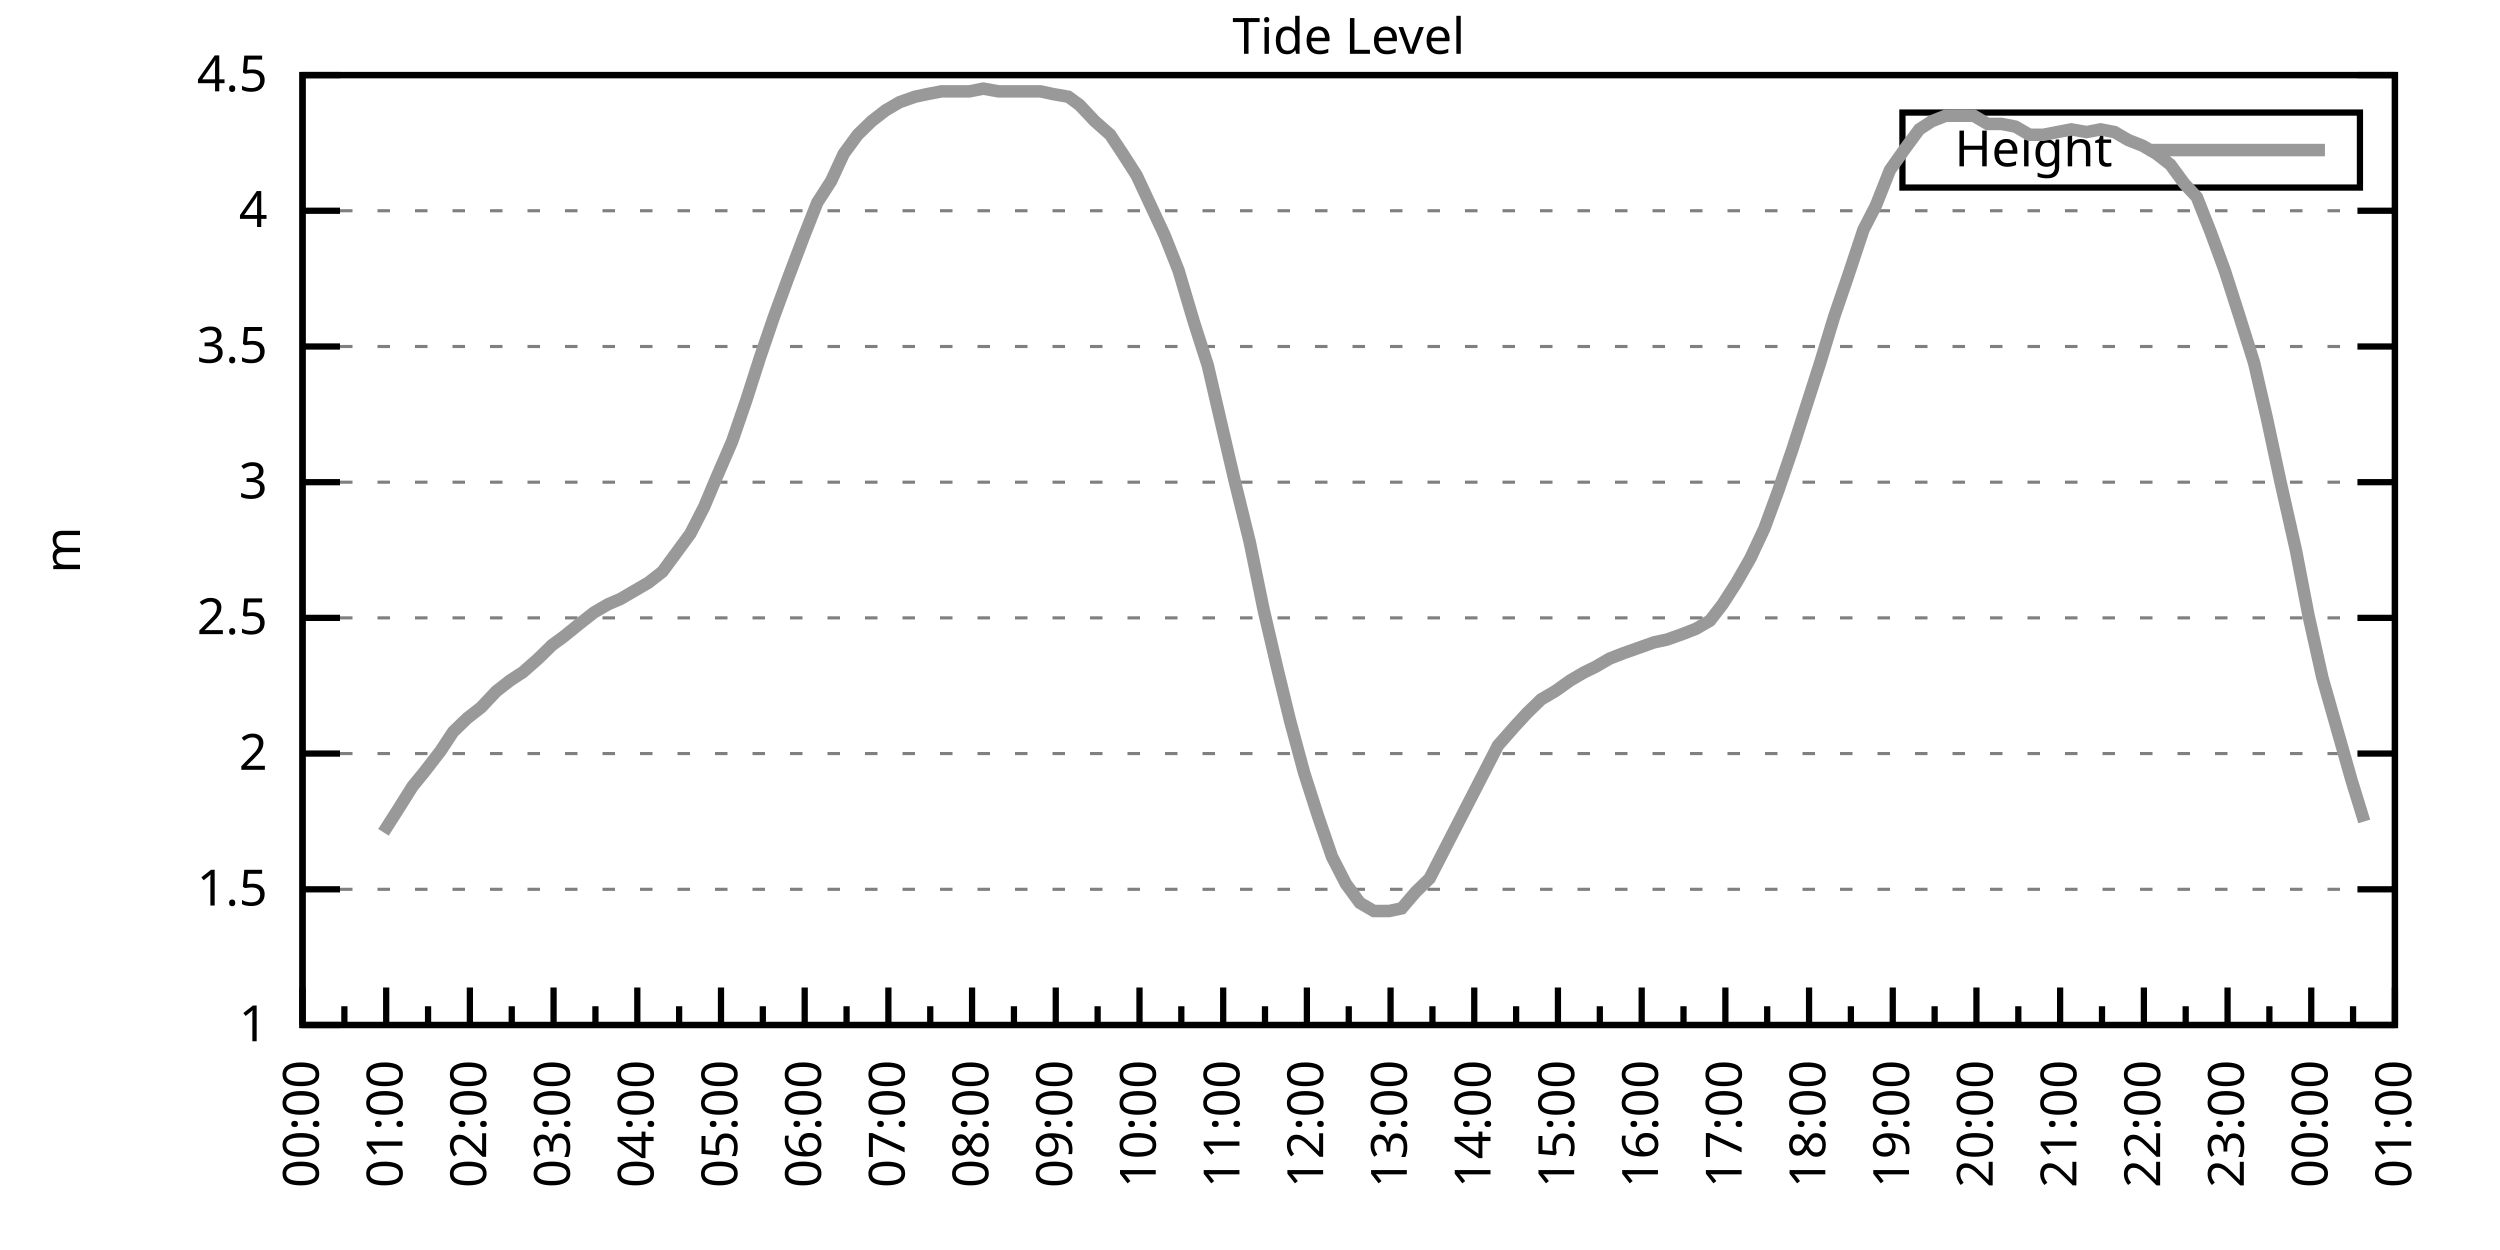
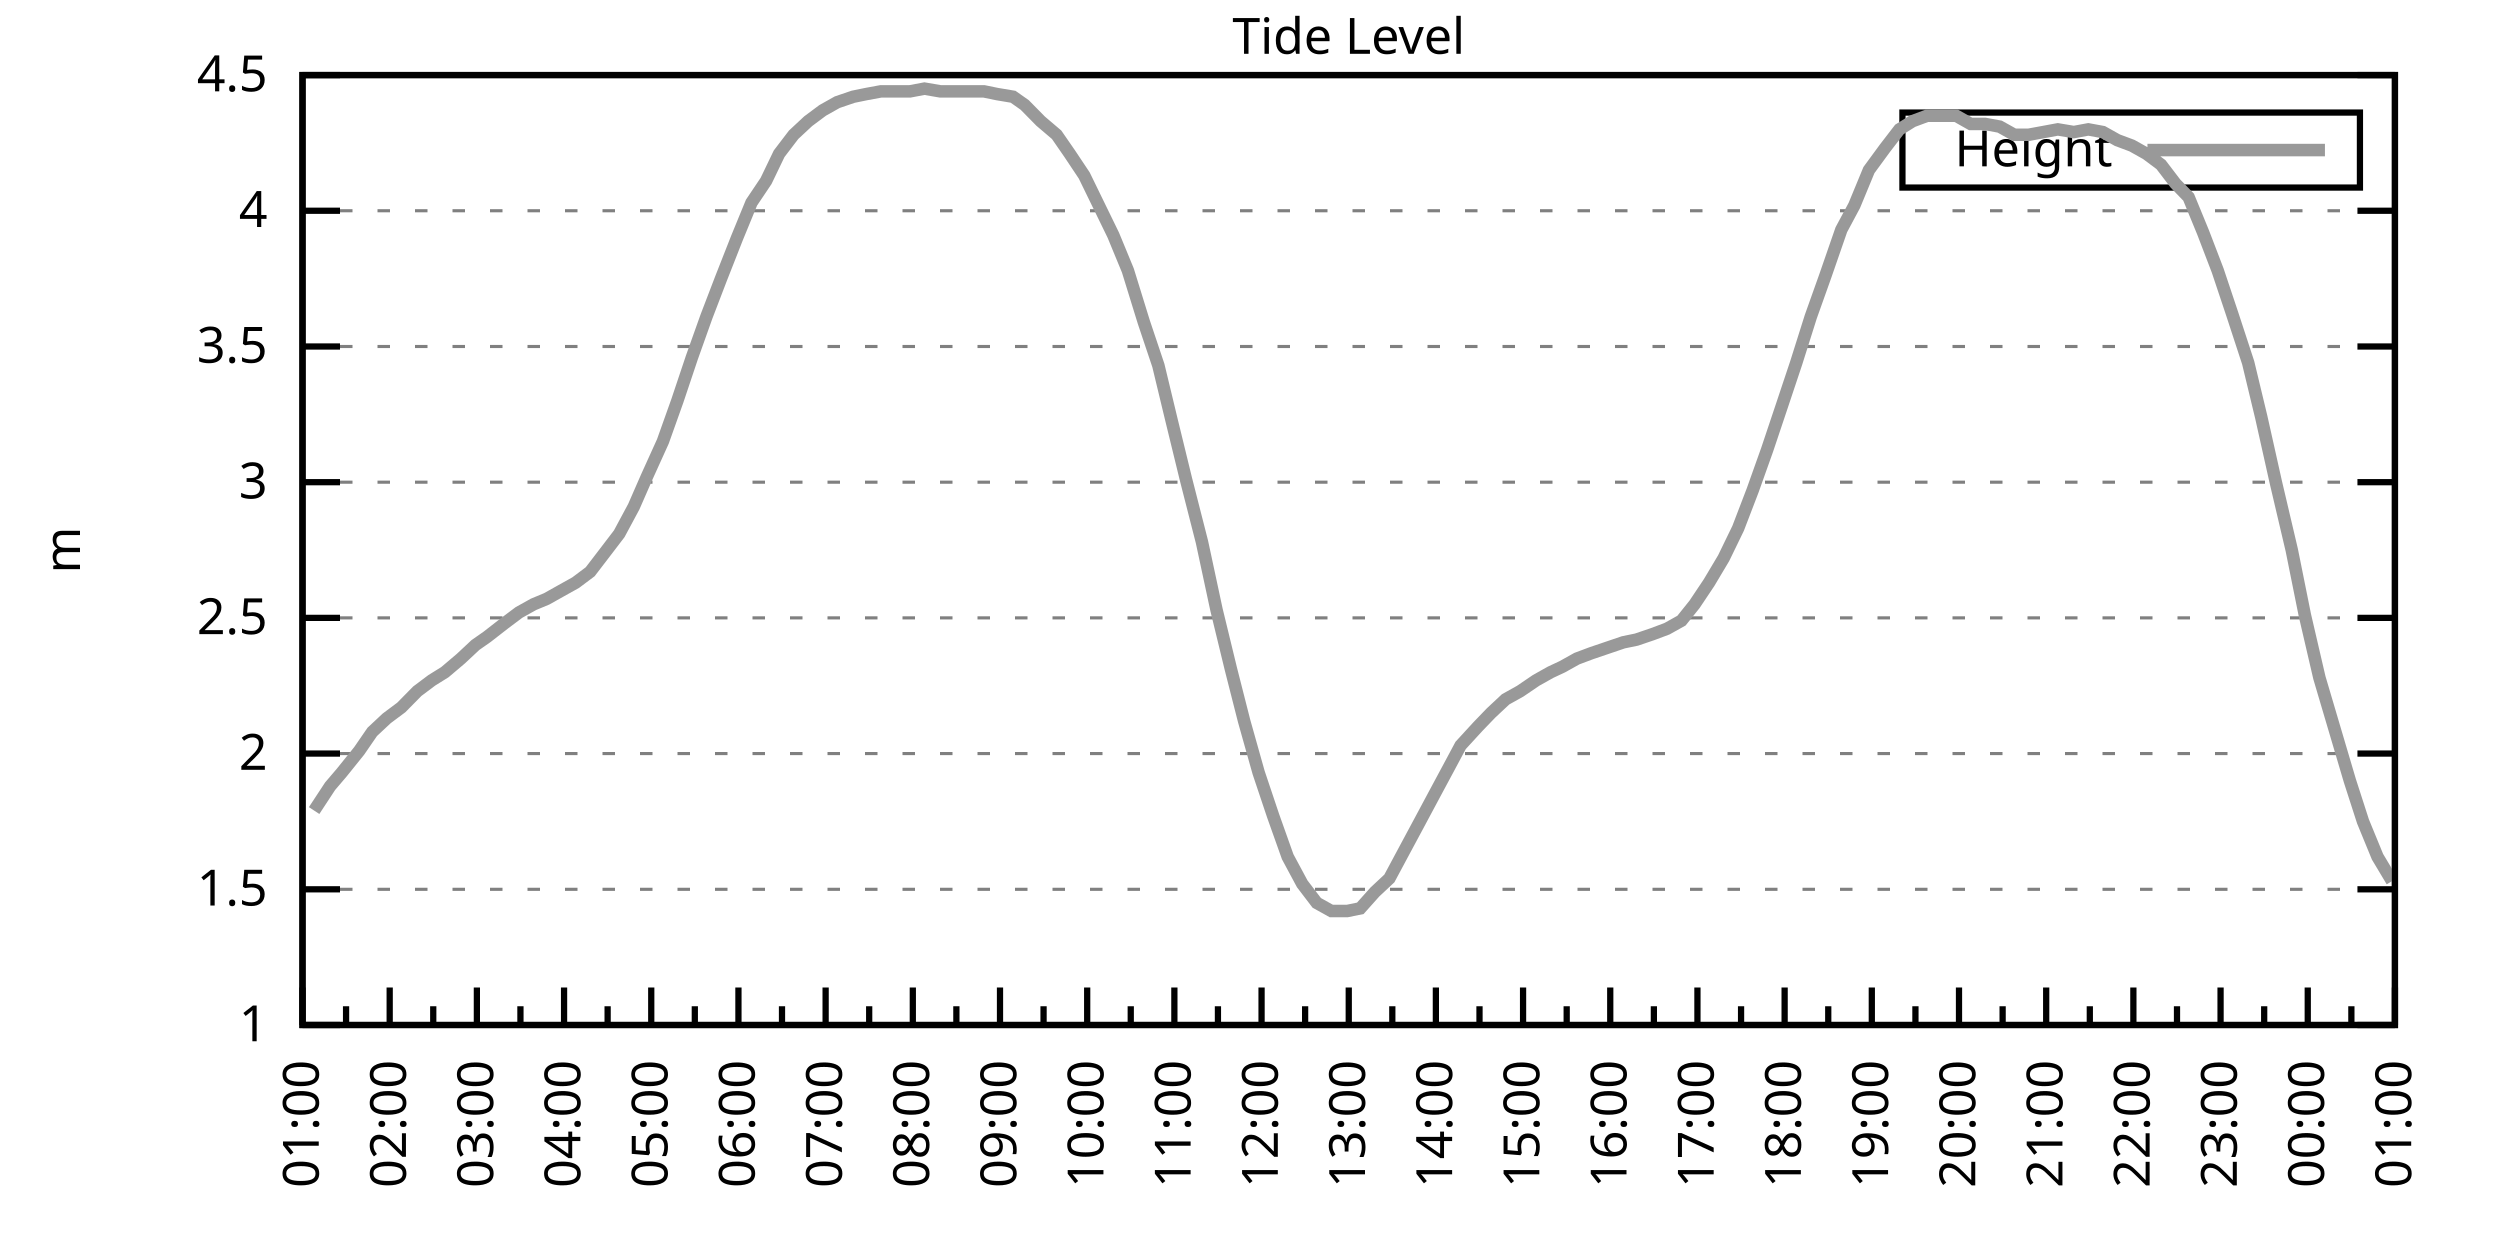
<svg xmlns="http://www.w3.org/2000/svg" xmlns:xlink="http://www.w3.org/1999/xlink" width="400" height="200" viewBox="0 0 400 200">
  <g id="gnuplot_canvas">
    <rect x="0" y="0" width="400" height="200" fill="none" />
    <defs>
      <circle id="gpDot" r="0.5" stroke-width="0.5" stroke="currentColor" />
      <path id="gpPt0" stroke-width="0.333" stroke="currentColor" d="M-1,0 h2 M0,-1 v2" />
      <path id="gpPt1" stroke-width="0.333" stroke="currentColor" d="M-1,-1 L1,1 M1,-1 L-1,1" />
      <path id="gpPt2" stroke-width="0.333" stroke="currentColor" d="M-1,0 L1,0 M0,-1 L0,1 M-1,-1 L1,1 M-1,1 L1,-1" />
      <rect id="gpPt3" stroke-width="0.333" stroke="currentColor" x="-1" y="-1" width="2" height="2" />
      <rect id="gpPt4" stroke-width="0.333" stroke="currentColor" fill="currentColor" x="-1" y="-1" width="2" height="2" />
      <circle id="gpPt5" stroke-width="0.333" stroke="currentColor" cx="0" cy="0" r="1" />
      <use xlink:href="#gpPt5" id="gpPt6" fill="currentColor" stroke="none" />
      <path id="gpPt7" stroke-width="0.333" stroke="currentColor" d="M0,-1.33 L-1.33,0.67 L1.33,0.67 z" />
      <use xlink:href="#gpPt7" id="gpPt8" fill="currentColor" stroke="none" />
      <use xlink:href="#gpPt7" id="gpPt9" stroke="currentColor" transform="rotate(180)" />
      <use xlink:href="#gpPt9" id="gpPt10" fill="currentColor" stroke="none" />
      <use xlink:href="#gpPt3" id="gpPt11" stroke="currentColor" transform="rotate(45)" />
      <use xlink:href="#gpPt11" id="gpPt12" fill="currentColor" stroke="none" />
      <path id="gpPt13" stroke-width="0.333" stroke="currentColor" d="M0,1.330 L1.265,0.411 L0.782,-1.067 L-0.782,-1.076 L-1.265,0.411 z" />
      <use xlink:href="#gpPt13" id="gpPt14" fill="currentColor" stroke="none" />
      <filter id="textbox" filterUnits="objectBoundingBox" x="0" y="0" height="1" width="1">
        <feFlood flood-color="white" flood-opacity="1" result="bgnd" />
        <feComposite in="SourceGraphic" in2="bgnd" operator="atop" />
      </filter>
      <filter id="greybox" filterUnits="objectBoundingBox" x="0" y="0" height="1" width="1">
        <feFlood flood-color="lightgrey" flood-opacity="1" result="grey" />
        <feComposite in="SourceGraphic" in2="grey" operator="atop" />
      </filter>
    </defs>
    <g fill="none" color="white" stroke="currentColor" stroke-width="1.00" stroke-linecap="butt" stroke-linejoin="miter">
</g>
    <g fill="none" color="black" stroke="currentColor" stroke-width="1.00" stroke-linecap="butt" stroke-linejoin="miter">
      <g stroke="none" shape-rendering="crispEdges">
        <polygon fill="rgb(255, 255, 255)" points="48.40,164.00 383.18,164.00 383.18,12.02 48.40,12.02 " />
      </g>
    </g>
    <g fill="none" color="black" stroke="currentColor" stroke-width="1.00" stroke-linecap="butt" stroke-linejoin="miter">
</g>
    <g fill="none" color="black" stroke="black" stroke-width="0.50" stroke-linecap="butt" stroke-linejoin="miter">
</g>
    <g fill="none" color="gray" stroke="currentColor" stroke-width="0.50" stroke-linecap="butt" stroke-linejoin="miter">
      <path stroke="gray" stroke-dasharray="2,4" class="gridline" d="M48.40,164.00 L383.19,164.00  " />
    </g>
    <g fill="none" color="gray" stroke="gray" stroke-width="1.00" stroke-linecap="butt" stroke-linejoin="miter">
</g>
    <g fill="none" color="black" stroke="currentColor" stroke-width="1.00" stroke-linecap="butt" stroke-linejoin="miter">
      <path stroke="black" d="M48.40,164.00 L54.40,164.00 M383.19,164.00 L377.19,164.00  " />
      <g transform="translate(42.80,166.60)" stroke="none" fill="black" font-family="Sans" font-size="8.00" text-anchor="end">
        <text>
          <tspan font-family="Sans"> 1</tspan>
        </text>
      </g>
    </g>
    <g fill="none" color="black" stroke="currentColor" stroke-width="1.00" stroke-linecap="butt" stroke-linejoin="miter">
</g>
    <g fill="none" color="black" stroke="black" stroke-width="0.50" stroke-linecap="butt" stroke-linejoin="miter">
</g>
    <g fill="none" color="gray" stroke="currentColor" stroke-width="0.50" stroke-linecap="butt" stroke-linejoin="miter">
      <path stroke="gray" stroke-dasharray="2,4" class="gridline" d="M48.40,142.29 L383.19,142.29  " />
    </g>
    <g fill="none" color="gray" stroke="gray" stroke-width="1.00" stroke-linecap="butt" stroke-linejoin="miter">
</g>
    <g fill="none" color="black" stroke="currentColor" stroke-width="1.00" stroke-linecap="butt" stroke-linejoin="miter">
      <path stroke="black" d="M48.40,142.29 L54.40,142.29 M383.19,142.29 L377.19,142.29  " />
      <g transform="translate(42.80,144.89)" stroke="none" fill="black" font-family="Sans" font-size="8.00" text-anchor="end">
        <text>
          <tspan font-family="Sans"> 1.5</tspan>
        </text>
      </g>
    </g>
    <g fill="none" color="black" stroke="currentColor" stroke-width="1.00" stroke-linecap="butt" stroke-linejoin="miter">
</g>
    <g fill="none" color="black" stroke="black" stroke-width="0.50" stroke-linecap="butt" stroke-linejoin="miter">
</g>
    <g fill="none" color="gray" stroke="currentColor" stroke-width="0.50" stroke-linecap="butt" stroke-linejoin="miter">
      <path stroke="gray" stroke-dasharray="2,4" class="gridline" d="M48.40,120.57 L383.19,120.57  " />
    </g>
    <g fill="none" color="gray" stroke="gray" stroke-width="1.00" stroke-linecap="butt" stroke-linejoin="miter">
</g>
    <g fill="none" color="black" stroke="currentColor" stroke-width="1.00" stroke-linecap="butt" stroke-linejoin="miter">
      <path stroke="black" d="M48.40,120.57 L54.40,120.57 M383.19,120.57 L377.19,120.57  " />
      <g transform="translate(42.80,123.17)" stroke="none" fill="black" font-family="Sans" font-size="8.00" text-anchor="end">
        <text>
          <tspan font-family="Sans"> 2</tspan>
        </text>
      </g>
    </g>
    <g fill="none" color="black" stroke="currentColor" stroke-width="1.00" stroke-linecap="butt" stroke-linejoin="miter">
</g>
    <g fill="none" color="black" stroke="black" stroke-width="0.50" stroke-linecap="butt" stroke-linejoin="miter">
</g>
    <g fill="none" color="gray" stroke="currentColor" stroke-width="0.50" stroke-linecap="butt" stroke-linejoin="miter">
      <path stroke="gray" stroke-dasharray="2,4" class="gridline" d="M48.40,98.86 L383.19,98.86  " />
    </g>
    <g fill="none" color="gray" stroke="gray" stroke-width="1.00" stroke-linecap="butt" stroke-linejoin="miter">
</g>
    <g fill="none" color="black" stroke="currentColor" stroke-width="1.00" stroke-linecap="butt" stroke-linejoin="miter">
      <path stroke="black" d="M48.40,98.86 L54.40,98.86 M383.19,98.86 L377.19,98.86  " />
      <g transform="translate(42.80,101.46)" stroke="none" fill="black" font-family="Sans" font-size="8.00" text-anchor="end">
        <text>
          <tspan font-family="Sans"> 2.5</tspan>
        </text>
      </g>
    </g>
    <g fill="none" color="black" stroke="currentColor" stroke-width="1.00" stroke-linecap="butt" stroke-linejoin="miter">
</g>
    <g fill="none" color="black" stroke="black" stroke-width="0.50" stroke-linecap="butt" stroke-linejoin="miter">
</g>
    <g fill="none" color="gray" stroke="currentColor" stroke-width="0.50" stroke-linecap="butt" stroke-linejoin="miter">
      <path stroke="gray" stroke-dasharray="2,4" class="gridline" d="M48.40,77.15 L383.19,77.15  " />
    </g>
    <g fill="none" color="gray" stroke="gray" stroke-width="1.00" stroke-linecap="butt" stroke-linejoin="miter">
</g>
    <g fill="none" color="black" stroke="currentColor" stroke-width="1.00" stroke-linecap="butt" stroke-linejoin="miter">
      <path stroke="black" d="M48.40,77.15 L54.40,77.15 M383.19,77.15 L377.19,77.15  " />
      <g transform="translate(42.80,79.75)" stroke="none" fill="black" font-family="Sans" font-size="8.00" text-anchor="end">
        <text>
          <tspan font-family="Sans"> 3</tspan>
        </text>
      </g>
    </g>
    <g fill="none" color="black" stroke="currentColor" stroke-width="1.00" stroke-linecap="butt" stroke-linejoin="miter">
</g>
    <g fill="none" color="black" stroke="black" stroke-width="0.50" stroke-linecap="butt" stroke-linejoin="miter">
</g>
    <g fill="none" color="gray" stroke="currentColor" stroke-width="0.50" stroke-linecap="butt" stroke-linejoin="miter">
      <path stroke="gray" stroke-dasharray="2,4" class="gridline" d="M48.40,55.44 L383.19,55.44  " />
    </g>
    <g fill="none" color="gray" stroke="gray" stroke-width="1.00" stroke-linecap="butt" stroke-linejoin="miter">
</g>
    <g fill="none" color="black" stroke="currentColor" stroke-width="1.00" stroke-linecap="butt" stroke-linejoin="miter">
      <path stroke="black" d="M48.40,55.44 L54.40,55.44 M383.19,55.44 L377.19,55.44  " />
      <g transform="translate(42.80,58.04)" stroke="none" fill="black" font-family="Sans" font-size="8.00" text-anchor="end">
        <text>
          <tspan font-family="Sans"> 3.5</tspan>
        </text>
      </g>
    </g>
    <g fill="none" color="black" stroke="currentColor" stroke-width="1.00" stroke-linecap="butt" stroke-linejoin="miter">
</g>
    <g fill="none" color="black" stroke="black" stroke-width="0.50" stroke-linecap="butt" stroke-linejoin="miter">
</g>
    <g fill="none" color="gray" stroke="currentColor" stroke-width="0.50" stroke-linecap="butt" stroke-linejoin="miter">
      <path stroke="gray" stroke-dasharray="2,4" class="gridline" d="M48.40,33.72 L383.19,33.72  " />
    </g>
    <g fill="none" color="gray" stroke="gray" stroke-width="1.00" stroke-linecap="butt" stroke-linejoin="miter">
</g>
    <g fill="none" color="black" stroke="currentColor" stroke-width="1.00" stroke-linecap="butt" stroke-linejoin="miter">
      <path stroke="black" d="M48.40,33.72 L54.40,33.72 M383.19,33.72 L377.19,33.72  " />
      <g transform="translate(42.80,36.32)" stroke="none" fill="black" font-family="Sans" font-size="8.00" text-anchor="end">
        <text>
          <tspan font-family="Sans"> 4</tspan>
        </text>
      </g>
    </g>
    <g fill="none" color="black" stroke="currentColor" stroke-width="1.00" stroke-linecap="butt" stroke-linejoin="miter">
</g>
    <g fill="none" color="black" stroke="black" stroke-width="0.50" stroke-linecap="butt" stroke-linejoin="miter">
</g>
    <g fill="none" color="gray" stroke="currentColor" stroke-width="0.50" stroke-linecap="butt" stroke-linejoin="miter">
      <path stroke="gray" stroke-dasharray="2,4" class="gridline" d="M48.40,12.01 L383.19,12.01  " />
    </g>
    <g fill="none" color="gray" stroke="gray" stroke-width="1.00" stroke-linecap="butt" stroke-linejoin="miter">
</g>
    <g fill="none" color="black" stroke="currentColor" stroke-width="1.00" stroke-linecap="butt" stroke-linejoin="miter">
      <path stroke="black" d="M48.40,12.01 L54.40,12.01 M383.19,12.01 L377.19,12.01  " />
      <g transform="translate(42.80,14.61)" stroke="none" fill="black" font-family="Sans" font-size="8.00" text-anchor="end">
        <text>
          <tspan font-family="Sans"> 4.5</tspan>
        </text>
      </g>
    </g>
    <g fill="none" color="black" stroke="currentColor" stroke-width="1.00" stroke-linecap="butt" stroke-linejoin="miter">
      <path stroke="black" d="M48.40,164.00 L48.40,158.00  " />
      <g transform="translate(51.00,169.60) rotate(270)" stroke="none" fill="black" font-family="Sans" font-size="8.00" text-anchor="end">
        <text>
+           <tspan font-family="Sans">01:00</tspan>
+         </text>
+       </g>
+     </g>
+     <g fill="none" color="black" stroke="currentColor" stroke-width="1.00" stroke-linecap="butt" stroke-linejoin="miter">
+       <path stroke="black" d="M55.37,164.00 L55.37,161.00 M62.35,164.00 L62.35,158.00  " />
+       <g transform="translate(64.95,169.60) rotate(270)" stroke="none" fill="black" font-family="Sans" font-size="8.00" text-anchor="end">
+         <text>
+           <tspan font-family="Sans">02:00</tspan>
+         </text>
+       </g>
+     </g>
+     <g fill="none" color="black" stroke="currentColor" stroke-width="1.00" stroke-linecap="butt" stroke-linejoin="miter">
+       <path stroke="black" d="M69.32,164.00 L69.32,161.00 M76.30,164.00 L76.30,158.00  " />
+       <g transform="translate(78.90,169.60) rotate(270)" stroke="none" fill="black" font-family="Sans" font-size="8.00" text-anchor="end">
+         <text>
+           <tspan font-family="Sans">03:00</tspan>
+         </text>
+       </g>
+     </g>
+     <g fill="none" color="black" stroke="currentColor" stroke-width="1.00" stroke-linecap="butt" stroke-linejoin="miter">
+       <path stroke="black" d="M83.27,164.00 L83.27,161.00 M90.25,164.00 L90.25,158.00  " />
+       <g transform="translate(92.85,169.60) rotate(270)" stroke="none" fill="black" font-family="Sans" font-size="8.00" text-anchor="end">
+         <text>
+           <tspan font-family="Sans">04:00</tspan>
+         </text>
+       </g>
+     </g>
+     <g fill="none" color="black" stroke="currentColor" stroke-width="1.00" stroke-linecap="butt" stroke-linejoin="miter">
+       <path stroke="black" d="M97.22,164.00 L97.22,161.00 M104.20,164.00 L104.20,158.00  " />
+       <g transform="translate(106.80,169.60) rotate(270)" stroke="none" fill="black" font-family="Sans" font-size="8.00" text-anchor="end">
+         <text>
+           <tspan font-family="Sans">05:00</tspan>
+         </text>
+       </g>
+     </g>
+     <g fill="none" color="black" stroke="currentColor" stroke-width="1.00" stroke-linecap="butt" stroke-linejoin="miter">
+       <path stroke="black" d="M111.17,164.00 L111.17,161.00 M118.15,164.00 L118.15,158.00  " />
+       <g transform="translate(120.75,169.60) rotate(270)" stroke="none" fill="black" font-family="Sans" font-size="8.00" text-anchor="end">
+         <text>
+           <tspan font-family="Sans">06:00</tspan>
+         </text>
+       </g>
+     </g>
+     <g fill="none" color="black" stroke="currentColor" stroke-width="1.00" stroke-linecap="butt" stroke-linejoin="miter">
+       <path stroke="black" d="M125.12,164.00 L125.12,161.00 M132.10,164.00 L132.10,158.00  " />
+       <g transform="translate(134.70,169.60) rotate(270)" stroke="none" fill="black" font-family="Sans" font-size="8.00" text-anchor="end">
+         <text>
+           <tspan font-family="Sans">07:00</tspan>
+         </text>
+       </g>
+     </g>
+     <g fill="none" color="black" stroke="currentColor" stroke-width="1.00" stroke-linecap="butt" stroke-linejoin="miter">
+       <path stroke="black" d="M139.07,164.00 L139.07,161.00 M146.05,164.00 L146.05,158.00  " />
+       <g transform="translate(148.65,169.60) rotate(270)" stroke="none" fill="black" font-family="Sans" font-size="8.00" text-anchor="end">
+         <text>
+           <tspan font-family="Sans">08:00</tspan>
+         </text>
+       </g>
+     </g>
+     <g fill="none" color="black" stroke="currentColor" stroke-width="1.00" stroke-linecap="butt" stroke-linejoin="miter">
+       <path stroke="black" d="M153.02,164.00 L153.02,161.00 M160.00,164.00 L160.00,158.00  " />
+       <g transform="translate(162.60,169.60) rotate(270)" stroke="none" fill="black" font-family="Sans" font-size="8.00" text-anchor="end">
+         <text>
+           <tspan font-family="Sans">09:00</tspan>
+         </text>
+       </g>
+     </g>
+     <g fill="none" color="black" stroke="currentColor" stroke-width="1.00" stroke-linecap="butt" stroke-linejoin="miter">
+       <path stroke="black" d="M166.97,164.00 L166.97,161.00 M173.95,164.00 L173.95,158.00  " />
+       <g transform="translate(176.55,169.60) rotate(270)" stroke="none" fill="black" font-family="Sans" font-size="8.00" text-anchor="end">
+         <text>
+           <tspan font-family="Sans">10:00</tspan>
+         </text>
+       </g>
+     </g>
+     <g fill="none" color="black" stroke="currentColor" stroke-width="1.00" stroke-linecap="butt" stroke-linejoin="miter">
+       <path stroke="black" d="M180.92,164.00 L180.92,161.00 M187.90,164.00 L187.90,158.00  " />
+       <g transform="translate(190.50,169.60) rotate(270)" stroke="none" fill="black" font-family="Sans" font-size="8.00" text-anchor="end">
+         <text>
+           <tspan font-family="Sans">11:00</tspan>
+         </text>
+       </g>
+     </g>
+     <g fill="none" color="black" stroke="currentColor" stroke-width="1.00" stroke-linecap="butt" stroke-linejoin="miter">
+       <path stroke="black" d="M194.87,164.00 L194.87,161.00 M201.85,164.00 L201.85,158.00  " />
+       <g transform="translate(204.45,169.60) rotate(270)" stroke="none" fill="black" font-family="Sans" font-size="8.00" text-anchor="end">
+         <text>
+           <tspan font-family="Sans">12:00</tspan>
+         </text>
+       </g>
+     </g>
+     <g fill="none" color="black" stroke="currentColor" stroke-width="1.00" stroke-linecap="butt" stroke-linejoin="miter">
+       <path stroke="black" d="M208.82,164.00 L208.82,161.00 M215.80,164.00 L215.80,158.00  " />
+       <g transform="translate(218.40,169.60) rotate(270)" stroke="none" fill="black" font-family="Sans" font-size="8.00" text-anchor="end">
+         <text>
+           <tspan font-family="Sans">13:00</tspan>
+         </text>
+       </g>
+     </g>
+     <g fill="none" color="black" stroke="currentColor" stroke-width="1.00" stroke-linecap="butt" stroke-linejoin="miter">
+       <path stroke="black" d="M222.77,164.00 L222.77,161.00 M229.74,164.00 L229.74,158.00  " />
+       <g transform="translate(232.34,169.60) rotate(270)" stroke="none" fill="black" font-family="Sans" font-size="8.00" text-anchor="end">
+         <text>
+           <tspan font-family="Sans">14:00</tspan>
+         </text>
+       </g>
+     </g>
+     <g fill="none" color="black" stroke="currentColor" stroke-width="1.00" stroke-linecap="butt" stroke-linejoin="miter">
+       <path stroke="black" d="M236.72,164.00 L236.72,161.00 M243.69,164.00 L243.69,158.00  " />
+       <g transform="translate(246.29,169.60) rotate(270)" stroke="none" fill="black" font-family="Sans" font-size="8.00" text-anchor="end">
+         <text>
+           <tspan font-family="Sans">15:00</tspan>
+         </text>
+       </g>
+     </g>
+     <g fill="none" color="black" stroke="currentColor" stroke-width="1.00" stroke-linecap="butt" stroke-linejoin="miter">
+       <path stroke="black" d="M250.67,164.00 L250.67,161.00 M257.64,164.00 L257.64,158.00  " />
+       <g transform="translate(260.24,169.60) rotate(270)" stroke="none" fill="black" font-family="Sans" font-size="8.00" text-anchor="end">
+         <text>
+           <tspan font-family="Sans">16:00</tspan>
+         </text>
+       </g>
+     </g>
+     <g fill="none" color="black" stroke="currentColor" stroke-width="1.00" stroke-linecap="butt" stroke-linejoin="miter">
+       <path stroke="black" d="M264.62,164.00 L264.62,161.00 M271.59,164.00 L271.59,158.00  " />
+       <g transform="translate(274.19,169.60) rotate(270)" stroke="none" fill="black" font-family="Sans" font-size="8.00" text-anchor="end">
+         <text>
+           <tspan font-family="Sans">17:00</tspan>
+         </text>
+       </g>
+     </g>
+     <g fill="none" color="black" stroke="currentColor" stroke-width="1.00" stroke-linecap="butt" stroke-linejoin="miter">
+       <path stroke="black" d="M278.57,164.00 L278.57,161.00 M285.54,164.00 L285.54,158.00  " />
+       <g transform="translate(288.14,169.60) rotate(270)" stroke="none" fill="black" font-family="Sans" font-size="8.00" text-anchor="end">
+         <text>
+           <tspan font-family="Sans">18:00</tspan>
+         </text>
+       </g>
+     </g>
+     <g fill="none" color="black" stroke="currentColor" stroke-width="1.00" stroke-linecap="butt" stroke-linejoin="miter">
+       <path stroke="black" d="M292.52,164.00 L292.52,161.00 M299.49,164.00 L299.49,158.00  " />
+       <g transform="translate(302.09,169.60) rotate(270)" stroke="none" fill="black" font-family="Sans" font-size="8.00" text-anchor="end">
+         <text>
+           <tspan font-family="Sans">19:00</tspan>
+         </text>
+       </g>
+     </g>
+     <g fill="none" color="black" stroke="currentColor" stroke-width="1.00" stroke-linecap="butt" stroke-linejoin="miter">
+       <path stroke="black" d="M306.47,164.00 L306.47,161.00 M313.44,164.00 L313.44,158.00  " />
+       <g transform="translate(316.04,169.60) rotate(270)" stroke="none" fill="black" font-family="Sans" font-size="8.00" text-anchor="end">
+         <text>
+           <tspan font-family="Sans">20:00</tspan>
+         </text>
+       </g>
+     </g>
+     <g fill="none" color="black" stroke="currentColor" stroke-width="1.00" stroke-linecap="butt" stroke-linejoin="miter">
+       <path stroke="black" d="M320.42,164.00 L320.42,161.00 M327.39,164.00 L327.39,158.00  " />
+       <g transform="translate(329.99,169.60) rotate(270)" stroke="none" fill="black" font-family="Sans" font-size="8.00" text-anchor="end">
+         <text>
+           <tspan font-family="Sans">21:00</tspan>
+         </text>
+       </g>
+     </g>
+     <g fill="none" color="black" stroke="currentColor" stroke-width="1.00" stroke-linecap="butt" stroke-linejoin="miter">
+       <path stroke="black" d="M334.37,164.00 L334.37,161.00 M341.34,164.00 L341.34,158.00  " />
+       <g transform="translate(343.94,169.60) rotate(270)" stroke="none" fill="black" font-family="Sans" font-size="8.00" text-anchor="end">
+         <text>
+           <tspan font-family="Sans">22:00</tspan>
+         </text>
+       </g>
+     </g>
+     <g fill="none" color="black" stroke="currentColor" stroke-width="1.00" stroke-linecap="butt" stroke-linejoin="miter">
+       <path stroke="black" d="M348.32,164.00 L348.32,161.00 M355.29,164.00 L355.29,158.00  " />
+       <g transform="translate(357.89,169.60) rotate(270)" stroke="none" fill="black" font-family="Sans" font-size="8.00" text-anchor="end">
+         <text>
+           <tspan font-family="Sans">23:00</tspan>
+         </text>
+       </g>
+     </g>
+     <g fill="none" color="black" stroke="currentColor" stroke-width="1.00" stroke-linecap="butt" stroke-linejoin="miter">
+       <path stroke="black" d="M362.27,164.00 L362.27,161.00 M369.24,164.00 L369.24,158.00  " />
+       <g transform="translate(371.84,169.60) rotate(270)" stroke="none" fill="black" font-family="Sans" font-size="8.00" text-anchor="end">
+         <text>
          <tspan font-family="Sans">00:00</tspan>
        </text>
      </g>
    </g>
    <g fill="none" color="black" stroke="currentColor" stroke-width="1.00" stroke-linecap="butt" stroke-linejoin="miter">
-       <path stroke="black" d="M55.10,164.00 L55.10,161.00 M61.79,164.00 L61.79,158.00  " />
-       <g transform="translate(64.39,169.60) rotate(270)" stroke="none" fill="black" font-family="Sans" font-size="8.00" text-anchor="end">
-         <text>
-           <tspan font-family="Sans">01:00</tspan>
-         </text>
-       </g>
-     </g>
-     <g fill="none" color="black" stroke="currentColor" stroke-width="1.00" stroke-linecap="butt" stroke-linejoin="miter">
-       <path stroke="black" d="M68.49,164.00 L68.49,161.00 M75.18,164.00 L75.18,158.00  " />
-       <g transform="translate(77.78,169.60) rotate(270)" stroke="none" fill="black" font-family="Sans" font-size="8.00" text-anchor="end">
-         <text>
-           <tspan font-family="Sans">02:00</tspan>
-         </text>
-       </g>
-     </g>
-     <g fill="none" color="black" stroke="currentColor" stroke-width="1.00" stroke-linecap="butt" stroke-linejoin="miter">
-       <path stroke="black" d="M81.88,164.00 L81.88,161.00 M88.57,164.00 L88.57,158.00  " />
-       <g transform="translate(91.17,169.60) rotate(270)" stroke="none" fill="black" font-family="Sans" font-size="8.00" text-anchor="end">
-         <text>
-           <tspan font-family="Sans">03:00</tspan>
-         </text>
-       </g>
-     </g>
-     <g fill="none" color="black" stroke="currentColor" stroke-width="1.00" stroke-linecap="butt" stroke-linejoin="miter">
-       <path stroke="black" d="M95.27,164.00 L95.27,161.00 M101.97,164.00 L101.97,158.00  " />
-       <g transform="translate(104.57,169.60) rotate(270)" stroke="none" fill="black" font-family="Sans" font-size="8.00" text-anchor="end">
-         <text>
-           <tspan font-family="Sans">04:00</tspan>
-         </text>
-       </g>
-     </g>
-     <g fill="none" color="black" stroke="currentColor" stroke-width="1.00" stroke-linecap="butt" stroke-linejoin="miter">
-       <path stroke="black" d="M108.66,164.00 L108.66,161.00 M115.36,164.00 L115.36,158.00  " />
-       <g transform="translate(117.96,169.60) rotate(270)" stroke="none" fill="black" font-family="Sans" font-size="8.00" text-anchor="end">
-         <text>
-           <tspan font-family="Sans">05:00</tspan>
-         </text>
-       </g>
-     </g>
-     <g fill="none" color="black" stroke="currentColor" stroke-width="1.00" stroke-linecap="butt" stroke-linejoin="miter">
-       <path stroke="black" d="M122.05,164.00 L122.05,161.00 M128.75,164.00 L128.75,158.00  " />
-       <g transform="translate(131.35,169.60) rotate(270)" stroke="none" fill="black" font-family="Sans" font-size="8.00" text-anchor="end">
-         <text>
-           <tspan font-family="Sans">06:00</tspan>
-         </text>
-       </g>
-     </g>
-     <g fill="none" color="black" stroke="currentColor" stroke-width="1.00" stroke-linecap="butt" stroke-linejoin="miter">
-       <path stroke="black" d="M135.45,164.00 L135.45,161.00 M142.14,164.00 L142.14,158.00  " />
-       <g transform="translate(144.74,169.60) rotate(270)" stroke="none" fill="black" font-family="Sans" font-size="8.00" text-anchor="end">
-         <text>
-           <tspan font-family="Sans">07:00</tspan>
-         </text>
-       </g>
-     </g>
-     <g fill="none" color="black" stroke="currentColor" stroke-width="1.00" stroke-linecap="butt" stroke-linejoin="miter">
-       <path stroke="black" d="M148.84,164.00 L148.84,161.00 M155.53,164.00 L155.53,158.00  " />
-       <g transform="translate(158.13,169.60) rotate(270)" stroke="none" fill="black" font-family="Sans" font-size="8.00" text-anchor="end">
-         <text>
-           <tspan font-family="Sans">08:00</tspan>
-         </text>
-       </g>
-     </g>
-     <g fill="none" color="black" stroke="currentColor" stroke-width="1.00" stroke-linecap="butt" stroke-linejoin="miter">
-       <path stroke="black" d="M162.23,164.00 L162.23,161.00 M168.92,164.00 L168.92,158.00  " />
-       <g transform="translate(171.52,169.60) rotate(270)" stroke="none" fill="black" font-family="Sans" font-size="8.00" text-anchor="end">
-         <text>
-           <tspan font-family="Sans">09:00</tspan>
-         </text>
-       </g>
-     </g>
-     <g fill="none" color="black" stroke="currentColor" stroke-width="1.00" stroke-linecap="butt" stroke-linejoin="miter">
-       <path stroke="black" d="M175.62,164.00 L175.62,161.00 M182.32,164.00 L182.32,158.00  " />
-       <g transform="translate(184.92,169.60) rotate(270)" stroke="none" fill="black" font-family="Sans" font-size="8.00" text-anchor="end">
-         <text>
-           <tspan font-family="Sans">10:00</tspan>
-         </text>
-       </g>
-     </g>
-     <g fill="none" color="black" stroke="currentColor" stroke-width="1.00" stroke-linecap="butt" stroke-linejoin="miter">
-       <path stroke="black" d="M189.01,164.00 L189.01,161.00 M195.71,164.00 L195.71,158.00  " />
-       <g transform="translate(198.31,169.60) rotate(270)" stroke="none" fill="black" font-family="Sans" font-size="8.00" text-anchor="end">
-         <text>
-           <tspan font-family="Sans">11:00</tspan>
-         </text>
-       </g>
-     </g>
-     <g fill="none" color="black" stroke="currentColor" stroke-width="1.00" stroke-linecap="butt" stroke-linejoin="miter">
-       <path stroke="black" d="M202.40,164.00 L202.40,161.00 M209.10,164.00 L209.10,158.00  " />
-       <g transform="translate(211.70,169.60) rotate(270)" stroke="none" fill="black" font-family="Sans" font-size="8.00" text-anchor="end">
-         <text>
-           <tspan font-family="Sans">12:00</tspan>
-         </text>
-       </g>
-     </g>
-     <g fill="none" color="black" stroke="currentColor" stroke-width="1.00" stroke-linecap="butt" stroke-linejoin="miter">
-       <path stroke="black" d="M215.80,164.00 L215.80,161.00 M222.49,164.00 L222.49,158.00  " />
-       <g transform="translate(225.09,169.60) rotate(270)" stroke="none" fill="black" font-family="Sans" font-size="8.00" text-anchor="end">
-         <text>
-           <tspan font-family="Sans">13:00</tspan>
-         </text>
-       </g>
-     </g>
-     <g fill="none" color="black" stroke="currentColor" stroke-width="1.00" stroke-linecap="butt" stroke-linejoin="miter">
-       <path stroke="black" d="M229.19,164.00 L229.19,161.00 M235.88,164.00 L235.88,158.00  " />
-       <g transform="translate(238.48,169.60) rotate(270)" stroke="none" fill="black" font-family="Sans" font-size="8.00" text-anchor="end">
-         <text>
-           <tspan font-family="Sans">14:00</tspan>
-         </text>
-       </g>
-     </g>
-     <g fill="none" color="black" stroke="currentColor" stroke-width="1.00" stroke-linecap="butt" stroke-linejoin="miter">
-       <path stroke="black" d="M242.58,164.00 L242.58,161.00 M249.27,164.00 L249.27,158.00  " />
-       <g transform="translate(251.87,169.60) rotate(270)" stroke="none" fill="black" font-family="Sans" font-size="8.00" text-anchor="end">
-         <text>
-           <tspan font-family="Sans">15:00</tspan>
-         </text>
-       </g>
-     </g>
-     <g fill="none" color="black" stroke="currentColor" stroke-width="1.00" stroke-linecap="butt" stroke-linejoin="miter">
-       <path stroke="black" d="M255.97,164.00 L255.97,161.00 M262.67,164.00 L262.67,158.00  " />
-       <g transform="translate(265.27,169.60) rotate(270)" stroke="none" fill="black" font-family="Sans" font-size="8.00" text-anchor="end">
-         <text>
-           <tspan font-family="Sans">16:00</tspan>
-         </text>
-       </g>
-     </g>
-     <g fill="none" color="black" stroke="currentColor" stroke-width="1.00" stroke-linecap="butt" stroke-linejoin="miter">
-       <path stroke="black" d="M269.36,164.00 L269.36,161.00 M276.06,164.00 L276.06,158.00  " />
-       <g transform="translate(278.66,169.60) rotate(270)" stroke="none" fill="black" font-family="Sans" font-size="8.00" text-anchor="end">
-         <text>
-           <tspan font-family="Sans">17:00</tspan>
-         </text>
-       </g>
-     </g>
-     <g fill="none" color="black" stroke="currentColor" stroke-width="1.00" stroke-linecap="butt" stroke-linejoin="miter">
-       <path stroke="black" d="M282.75,164.00 L282.75,161.00 M289.45,164.00 L289.45,158.00  " />
-       <g transform="translate(292.05,169.60) rotate(270)" stroke="none" fill="black" font-family="Sans" font-size="8.00" text-anchor="end">
-         <text>
-           <tspan font-family="Sans">18:00</tspan>
-         </text>
-       </g>
-     </g>
-     <g fill="none" color="black" stroke="currentColor" stroke-width="1.00" stroke-linecap="butt" stroke-linejoin="miter">
-       <path stroke="black" d="M296.14,164.00 L296.14,161.00 M302.84,164.00 L302.84,158.00  " />
-       <g transform="translate(305.44,169.60) rotate(270)" stroke="none" fill="black" font-family="Sans" font-size="8.00" text-anchor="end">
-         <text>
-           <tspan font-family="Sans">19:00</tspan>
-         </text>
-       </g>
-     </g>
-     <g fill="none" color="black" stroke="currentColor" stroke-width="1.00" stroke-linecap="butt" stroke-linejoin="miter">
-       <path stroke="black" d="M309.54,164.00 L309.54,161.00 M316.23,164.00 L316.23,158.00  " />
-       <g transform="translate(318.83,169.60) rotate(270)" stroke="none" fill="black" font-family="Sans" font-size="8.00" text-anchor="end">
-         <text>
-           <tspan font-family="Sans">20:00</tspan>
-         </text>
-       </g>
-     </g>
-     <g fill="none" color="black" stroke="currentColor" stroke-width="1.00" stroke-linecap="butt" stroke-linejoin="miter">
-       <path stroke="black" d="M322.93,164.00 L322.93,161.00 M329.62,164.00 L329.62,158.00  " />
-       <g transform="translate(332.22,169.60) rotate(270)" stroke="none" fill="black" font-family="Sans" font-size="8.00" text-anchor="end">
-         <text>
-           <tspan font-family="Sans">21:00</tspan>
-         </text>
-       </g>
-     </g>
-     <g fill="none" color="black" stroke="currentColor" stroke-width="1.00" stroke-linecap="butt" stroke-linejoin="miter">
-       <path stroke="black" d="M336.32,164.00 L336.32,161.00 M343.02,164.00 L343.02,158.00  " />
-       <g transform="translate(345.62,169.60) rotate(270)" stroke="none" fill="black" font-family="Sans" font-size="8.00" text-anchor="end">
-         <text>
-           <tspan font-family="Sans">22:00</tspan>
-         </text>
-       </g>
-     </g>
-     <g fill="none" color="black" stroke="currentColor" stroke-width="1.00" stroke-linecap="butt" stroke-linejoin="miter">
-       <path stroke="black" d="M349.71,164.00 L349.71,161.00 M356.41,164.00 L356.41,158.00  " />
-       <g transform="translate(359.01,169.60) rotate(270)" stroke="none" fill="black" font-family="Sans" font-size="8.00" text-anchor="end">
-         <text>
-           <tspan font-family="Sans">23:00</tspan>
-         </text>
-       </g>
-     </g>
-     <g fill="none" color="black" stroke="currentColor" stroke-width="1.00" stroke-linecap="butt" stroke-linejoin="miter">
-       <path stroke="black" d="M363.10,164.00 L363.10,161.00 M369.80,164.00 L369.80,158.00  " />
-       <g transform="translate(372.40,169.60) rotate(270)" stroke="none" fill="black" font-family="Sans" font-size="8.00" text-anchor="end">
-         <text>
-           <tspan font-family="Sans">00:00</tspan>
-         </text>
-       </g>
-     </g>
-     <g fill="none" color="black" stroke="currentColor" stroke-width="1.00" stroke-linecap="butt" stroke-linejoin="miter">
-       <path stroke="black" d="M376.49,164.00 L376.49,161.00 M383.19,164.00 L383.19,158.00  " />
+       <path stroke="black" d="M376.22,164.00 L376.22,161.00 M383.19,164.00 L383.19,158.00  " />
      <g transform="translate(385.79,169.60) rotate(270)" stroke="none" fill="black" font-family="Sans" font-size="8.00" text-anchor="end">
        <text>
          <tspan font-family="Sans">01:00</tspan>
        </text>
      </g>
    </g>
    <g fill="none" color="black" stroke="currentColor" stroke-width="1.00" stroke-linecap="butt" stroke-linejoin="miter">
</g>
    <g fill="none" color="black" stroke="currentColor" stroke-width="1.00" stroke-linecap="butt" stroke-linejoin="miter">
      <path stroke="black" d="M48.40,12.01 L48.40,164.00 L383.19,164.00 L383.19,12.01 L48.40,12.01 Z  " />
    </g>
    <g fill="none" color="black" stroke="currentColor" stroke-width="1.00" stroke-linecap="butt" stroke-linejoin="miter">
      <g transform="translate(12.80,88.01) rotate(270)" stroke="none" fill="black" font-family="Sans" font-size="8.00" text-anchor="middle">
        <text>
          <tspan font-family="Sans">m</tspan>
        </text>
      </g>
    </g>
    <g fill="none" color="black" stroke="currentColor" stroke-width="1.00" stroke-linecap="butt" stroke-linejoin="miter">
</g>
    <g fill="none" color="black" stroke="currentColor" stroke-width="1.00" stroke-linecap="butt" stroke-linejoin="miter">
      <path stroke="black" d="M304.39,30.01 L304.39,18.01 L377.59,18.01 L377.59,30.01 L304.39,30.01 Z  " />
    </g>
    <g id="Tide_level_plot_1">
      <g fill="none" color="white" stroke="black" stroke-width="2.00" stroke-linecap="butt" stroke-linejoin="miter">
</g>
      <g fill="none" color="black" stroke="currentColor" stroke-width="2.00" stroke-linecap="butt" stroke-linejoin="miter">
        <g transform="translate(337.99,26.61)" stroke="none" fill="black" font-family="Sans" font-size="8.00" text-anchor="end">
          <text>
            <tspan font-family="Sans">Height</tspan>
          </text>
        </g>
      </g>
      <g fill="none" color="black" stroke="currentColor" stroke-width="2.00" stroke-linecap="butt" stroke-linejoin="miter">
-         <path stroke="rgb(153, 153, 153)" d="M343.59,24.01 L371.99,24.01 M61.35,133.17 L63.58,129.69 L66.03,125.79 L67.82,123.61 L70.50,120.14 L72.50,117.10   L74.74,114.93 L76.97,113.19 L79.42,110.59 L81.66,108.85 L83.66,107.55 L86.12,105.38 L88.35,103.20 L90.14,101.90   L92.82,99.73 L95.05,97.99 L97.28,96.69 L99.29,95.82 L101.52,94.52 L103.75,93.22 L105.98,91.48 L108.22,88.44   L110.45,85.40 L112.68,81.06 L114.69,76.28 L117.14,70.63 L119.38,64.12 L121.61,57.17 L123.84,50.66 L126.07,44.58   L128.53,38.07 L130.76,32.42 L132.99,28.95 L135.00,24.60 L137.23,21.56 L139.46,19.39 L141.69,17.66 L143.93,16.35   L146.38,15.48 L148.39,15.05 L150.62,14.62 L152.85,14.62 L155.09,14.62 L157.32,14.18 L159.77,14.62 L161.78,14.62   L164.24,14.62 L166.47,14.62 L168.48,15.05 L170.93,15.48 L172.72,16.79 L175.17,19.39 L177.63,21.56 L179.64,24.60   L181.87,28.08 L186.33,37.63 L188.57,43.28 L191.02,51.53 L193.25,58.48 L195.26,67.16 L197.49,76.71 L199.95,86.70   L202.18,97.56 L204.41,107.11 L206.42,115.36 L208.65,123.61 L210.88,130.56 L213.12,137.08 L215.35,141.42 L217.58,144.46   L219.81,145.76 L222.27,145.76 L224.28,145.33 L226.51,142.72 L228.74,140.55 L231.20,135.77 L233.43,131.43 L235.66,127.09   L237.89,122.75 L239.68,119.27 L242.36,116.23 L244.36,114.06 L246.60,111.89 L248.83,110.59 L251.28,108.85 L253.51,107.55   L255.30,106.68 L257.53,105.38 L259.76,104.51 L262.22,103.64 L264.67,102.77 L266.68,102.34 L269.14,101.47 L271.37,100.60   L273.60,99.30 L275.61,96.69 L277.84,93.22 L280.07,89.31 L282.31,84.53 L284.54,78.45 L286.77,71.94 L289.00,64.99   L291.23,58.04 L293.47,50.66 L295.70,44.15 L298.15,36.76 L300.16,32.85 L302.39,27.21 L304.85,23.73 L307.08,20.70   L309.09,19.39 L311.32,18.52 L313.55,18.52 L315.79,18.52 L318.02,19.83 L320.25,19.83 L322.48,20.26 L324.71,21.56   L326.95,21.56 L329.18,21.13 L331.41,20.70 L333.86,21.13 L336.10,20.70 L338.33,21.13 L340.56,22.43 L342.79,23.30   L345.02,24.60 L347.26,26.34 L349.49,29.38 L351.50,31.55 L353.73,37.20 L355.96,43.28 L358.19,50.22 L360.65,58.04   L362.66,66.73 L364.89,77.15 L367.34,88.00 L369.35,98.43 L371.58,108.42 L376.27,124.92 L378.28,131.43  " />
+         <path stroke="rgb(153, 153, 153)" d="M343.59,24.01 L371.99,24.01 M50.26,129.69 L52.82,125.79 L54.68,123.61 L57.47,120.14 L59.56,117.10 L61.88,114.93   L64.21,113.19 L66.77,110.59 L69.09,108.85 L71.18,107.55 L73.74,105.38 L76.07,103.20 L77.93,101.90 L80.72,99.73   L83.04,97.99 L85.37,96.69 L87.46,95.82 L89.78,94.52 L92.11,93.22 L94.43,91.48 L96.76,88.44 L99.08,85.40   L101.41,81.06 L103.50,76.28 L106.06,70.63 L108.38,64.12 L110.71,57.17 L113.03,50.66 L115.36,44.58 L117.92,38.07   L120.24,32.42 L122.57,28.95 L124.66,24.60 L126.98,21.56 L129.31,19.39 L131.63,17.66 L133.96,16.35 L136.51,15.48   L138.61,15.05 L140.93,14.62 L143.26,14.62 L145.58,14.62 L147.91,14.18 L150.46,14.62 L152.56,14.62 L155.11,14.62   L157.44,14.62 L159.53,15.05 L162.09,15.48 L163.95,16.79 L166.51,19.39 L169.06,21.56 L171.16,24.60 L173.48,28.08   L178.13,37.63 L180.46,43.28 L183.01,51.53 L185.34,58.48 L187.43,67.16 L189.76,76.71 L192.31,86.70 L194.64,97.56   L196.96,107.11 L199.06,115.36 L201.38,123.61 L203.71,130.56 L206.03,137.08 L208.36,141.42 L210.68,144.46 L213.01,145.76   L215.56,145.76 L217.65,145.33 L219.98,142.72 L222.30,140.55 L224.86,135.77 L227.19,131.43 L229.51,127.09 L231.84,122.75   L233.70,119.27 L236.49,116.23 L238.58,114.06 L240.90,111.89 L243.23,110.59 L245.79,108.85 L248.11,107.55 L249.97,106.68   L252.30,105.38 L254.62,104.51 L257.18,103.64 L259.74,102.77 L261.83,102.34 L264.39,101.47 L266.71,100.60 L269.04,99.30   L271.13,96.69 L273.45,93.22 L275.78,89.31 L278.10,84.53 L280.43,78.45 L282.75,71.94 L285.08,64.99 L287.40,58.04   L289.73,50.66 L292.05,44.15 L294.61,36.76 L296.70,32.85 L299.03,27.21 L301.58,23.73 L303.91,20.70 L306.00,19.39   L308.33,18.52 L310.65,18.52 L312.98,18.52 L315.30,19.83 L317.63,19.83 L319.95,20.26 L322.28,21.56 L324.60,21.56   L326.93,21.13 L329.25,20.70 L331.81,21.13 L334.13,20.70 L336.46,21.13 L338.78,22.43 L341.11,23.30 L343.43,24.60   L345.76,26.34 L348.08,29.38 L350.18,31.55 L352.50,37.20 L354.83,43.28 L357.15,50.22 L359.71,58.04 L361.80,66.73   L364.13,77.15 L366.68,88.00 L368.78,98.43 L371.10,108.42 L375.98,124.92 L378.08,131.43 L380.40,137.08 L382.73,140.98    " />
      </g>
    </g>
    <g fill="none" color="black" stroke="currentColor" stroke-width="2.00" stroke-linecap="butt" stroke-linejoin="miter">
</g>
    <g fill="none" color="black" stroke="black" stroke-width="1.00" stroke-linecap="butt" stroke-linejoin="miter">
</g>
    <g fill="none" color="black" stroke="currentColor" stroke-width="1.00" stroke-linecap="butt" stroke-linejoin="miter">
      <path stroke="black" d="M48.40,12.01 L48.40,164.00 L383.19,164.00 L383.19,12.01 L48.40,12.01 Z  " />
    </g>
    <g fill="none" color="black" stroke="currentColor" stroke-width="1.00" stroke-linecap="butt" stroke-linejoin="miter">
      <g transform="translate(215.79,8.61)" stroke="none" fill="black" font-family="Sans" font-size="8.00" text-anchor="middle">
        <text>
          <tspan font-family="Sans">Tide Level</tspan>
        </text>
      </g>
    </g>
    <g fill="none" color="black" stroke="currentColor" stroke-width="1.00" stroke-linecap="butt" stroke-linejoin="miter">
</g>
  </g>
</svg>
